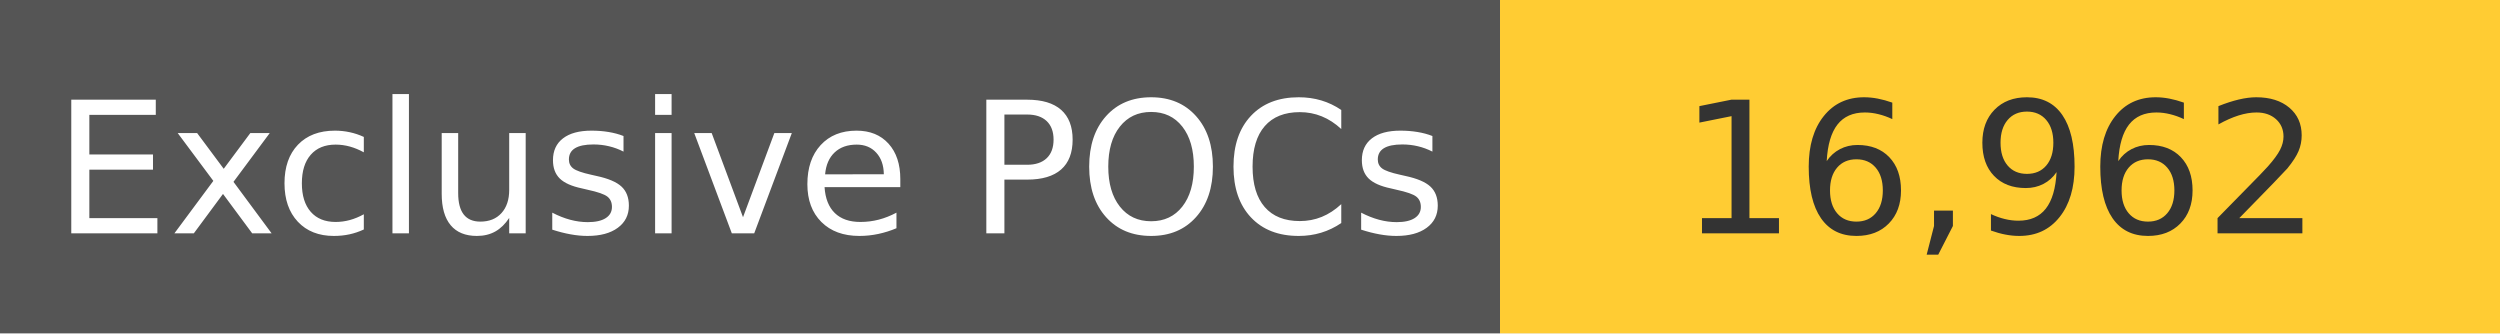
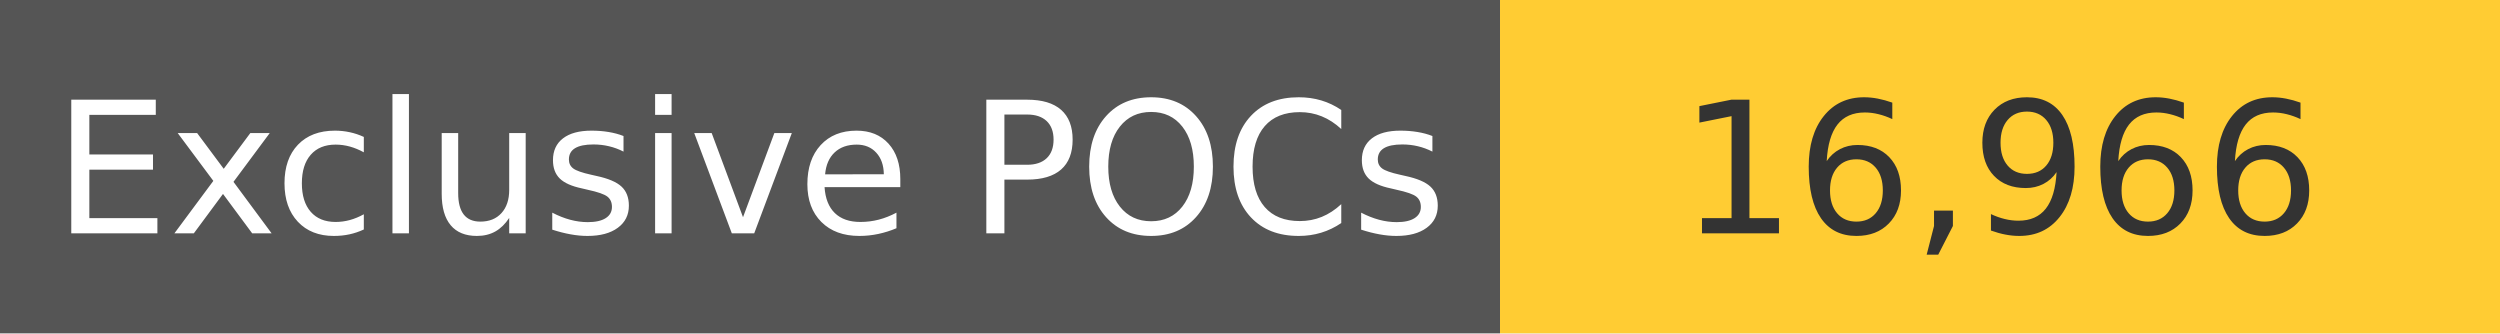
<svg xmlns="http://www.w3.org/2000/svg" width="150" height="20" role="img">
  <linearGradient id="s" x2="0" y2="100%">
    <stop offset="0" stop-color="#bbb" stop-opacity=".1" />
    <stop offset="1" stop-opacity=".1" />
  </linearGradient>
  <g>
    <rect width="90" height="20" fill="#555" />
    <rect x="90" width="267" height="20" fill="#ffcc33" />
  </g>
  <g fill="#fff" text-anchor="middle" font-family="Verdana,Geneva,DejaVu Sans,sans-serif" text-rendering="geometricPrecision" font-size="110">
    <text x="450" y="140" transform="scale(.1)" fill="#fff">
            Exclusive POCs
        </text>
    <text x="1200" y="140" transform="scale(.1)" fill="#333">
-             16,962
+             16,966
        </text>
  </g>
</svg>
